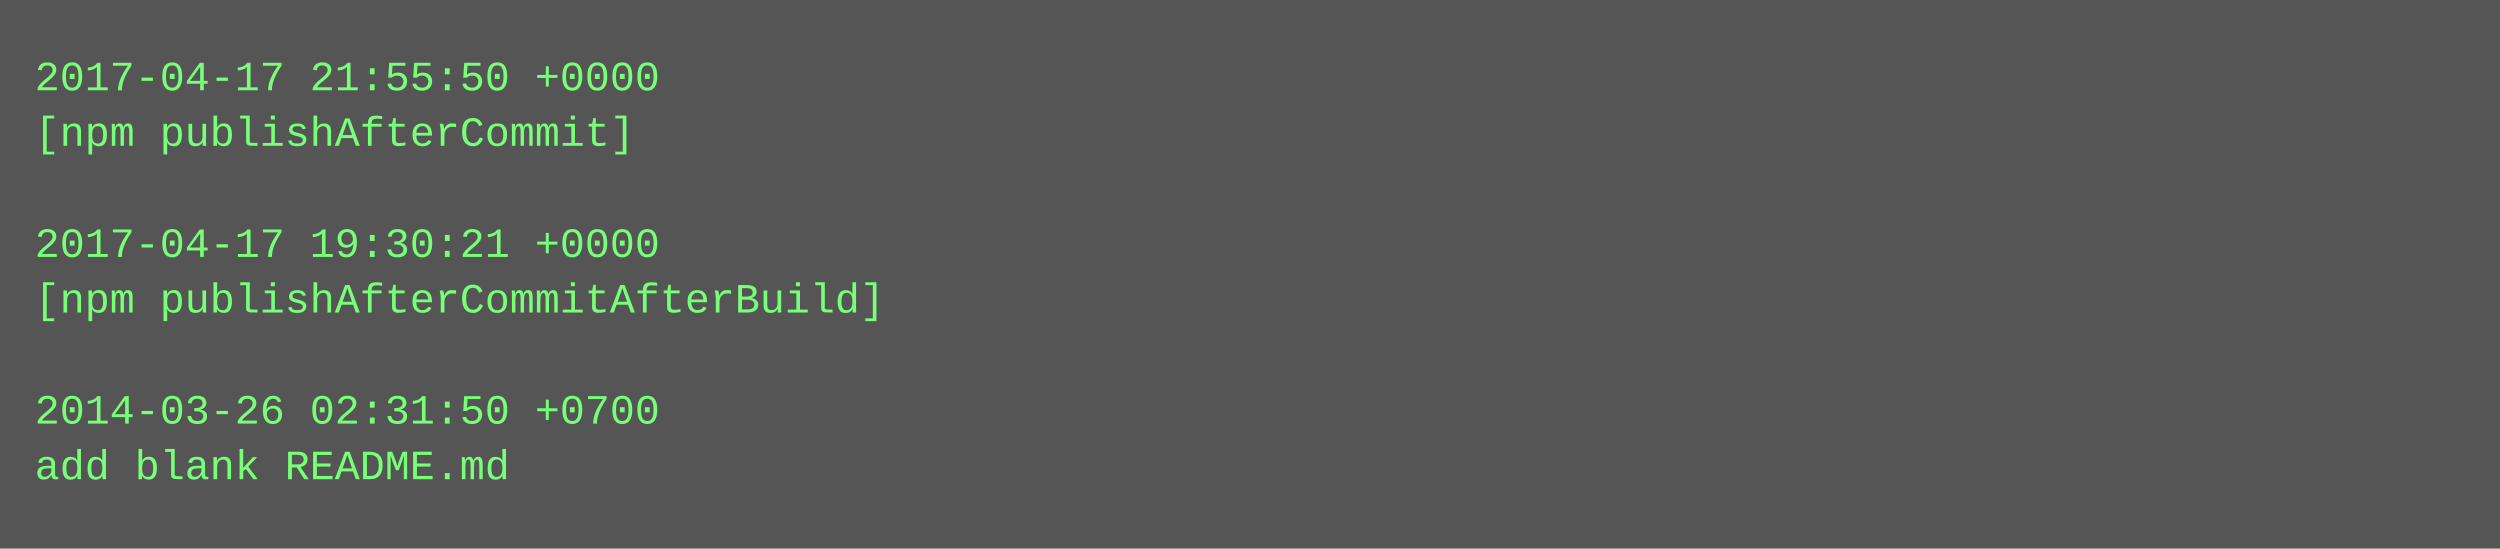
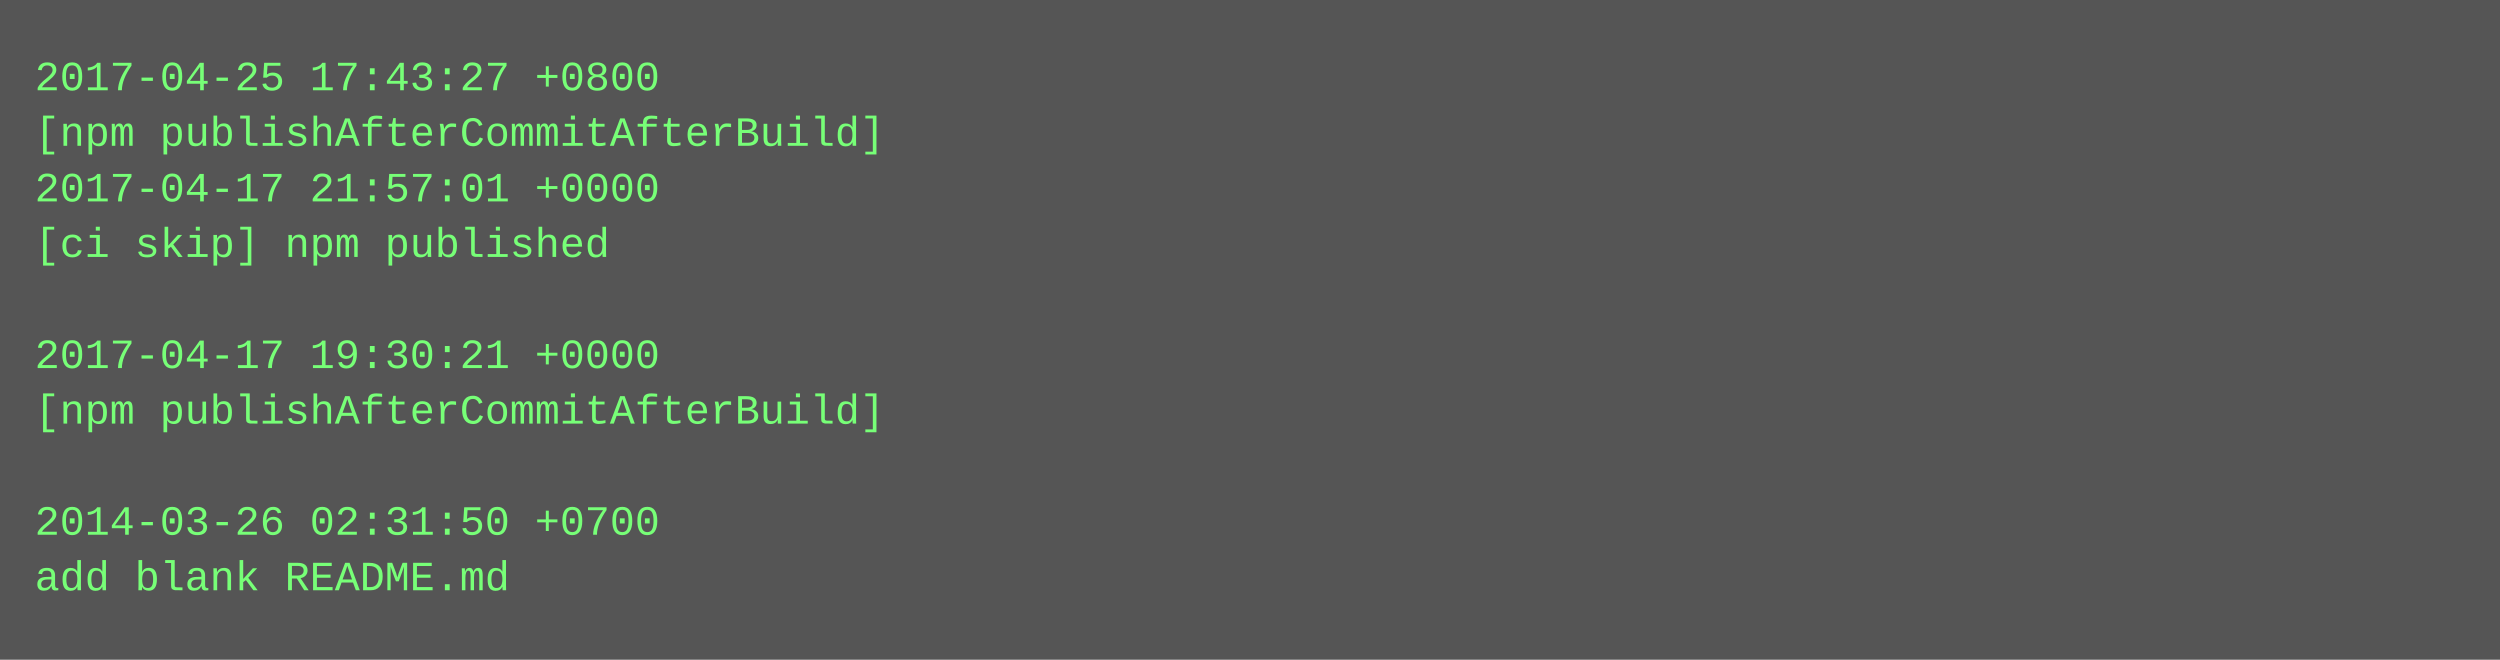
- <svg xmlns="http://www.w3.org/2000/svg" height="158" width="720">
-   <rect height="158" fill="#555" width="720" />
+ <svg xmlns="http://www.w3.org/2000/svg" height="190" width="720">
+   <rect height="190" fill="#555" width="720" />
  <text fill="#7f7" font-family="Courier New" font-size="12" xml:space="preserve">
-     <tspan x="10" y="26">2017-04-17 21:55:50 +0000</tspan>
-     <tspan x="10" y="42">[npm publishAfterCommit]</tspan>
-     <tspan x="10" y="58" />
-     <tspan x="10" y="74">2017-04-17 19:30:21 +0000</tspan>
-     <tspan x="10" y="90">[npm publishAfterCommitAfterBuild]</tspan>
-     <tspan x="10" y="106" />
-     <tspan x="10" y="122">2014-03-26 02:31:50 +0700</tspan>
-     <tspan x="10" y="138">add blank README.md</tspan>
+     <tspan x="10" y="26">2017-04-25 17:43:27 +0800</tspan>
+     <tspan x="10" y="42">[npm publishAfterCommitAfterBuild]</tspan>
+     <tspan x="10" y="58">2017-04-17 21:57:01 +0000</tspan>
+     <tspan x="10" y="74">[ci skip] npm published</tspan>
+     <tspan x="10" y="90" />
+     <tspan x="10" y="106">2017-04-17 19:30:21 +0000</tspan>
+     <tspan x="10" y="122">[npm publishAfterCommitAfterBuild]</tspan>
+     <tspan x="10" y="138" />
+     <tspan x="10" y="154">2014-03-26 02:31:50 +0700</tspan>
+     <tspan x="10" y="170">add blank README.md</tspan>
  </text>
</svg>
